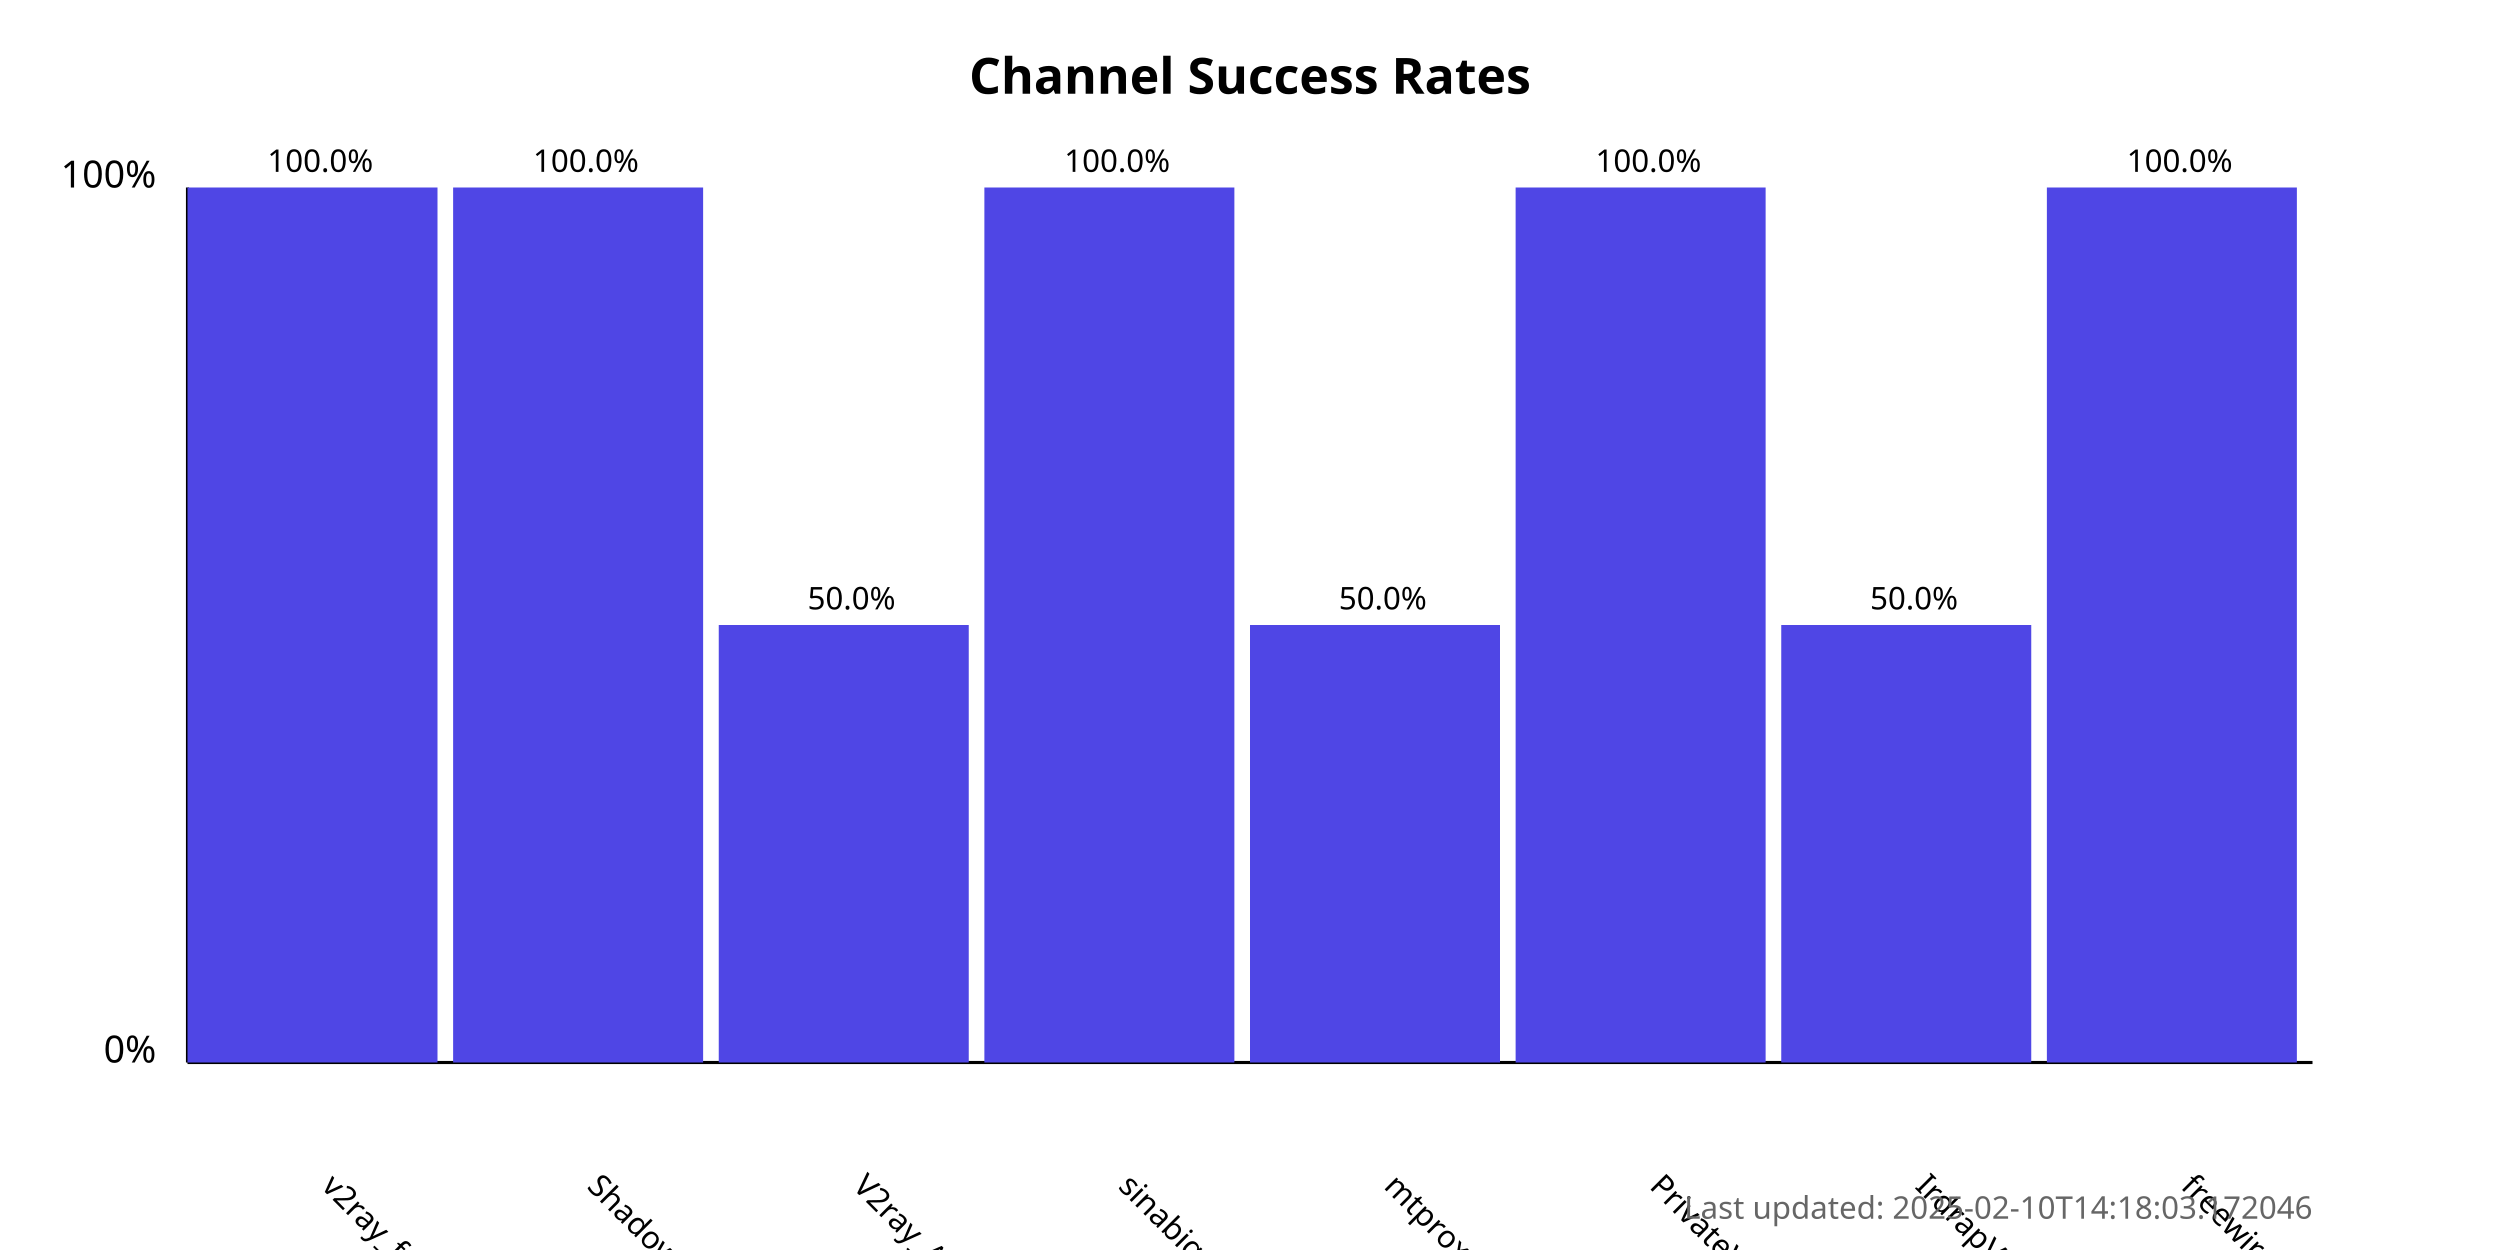
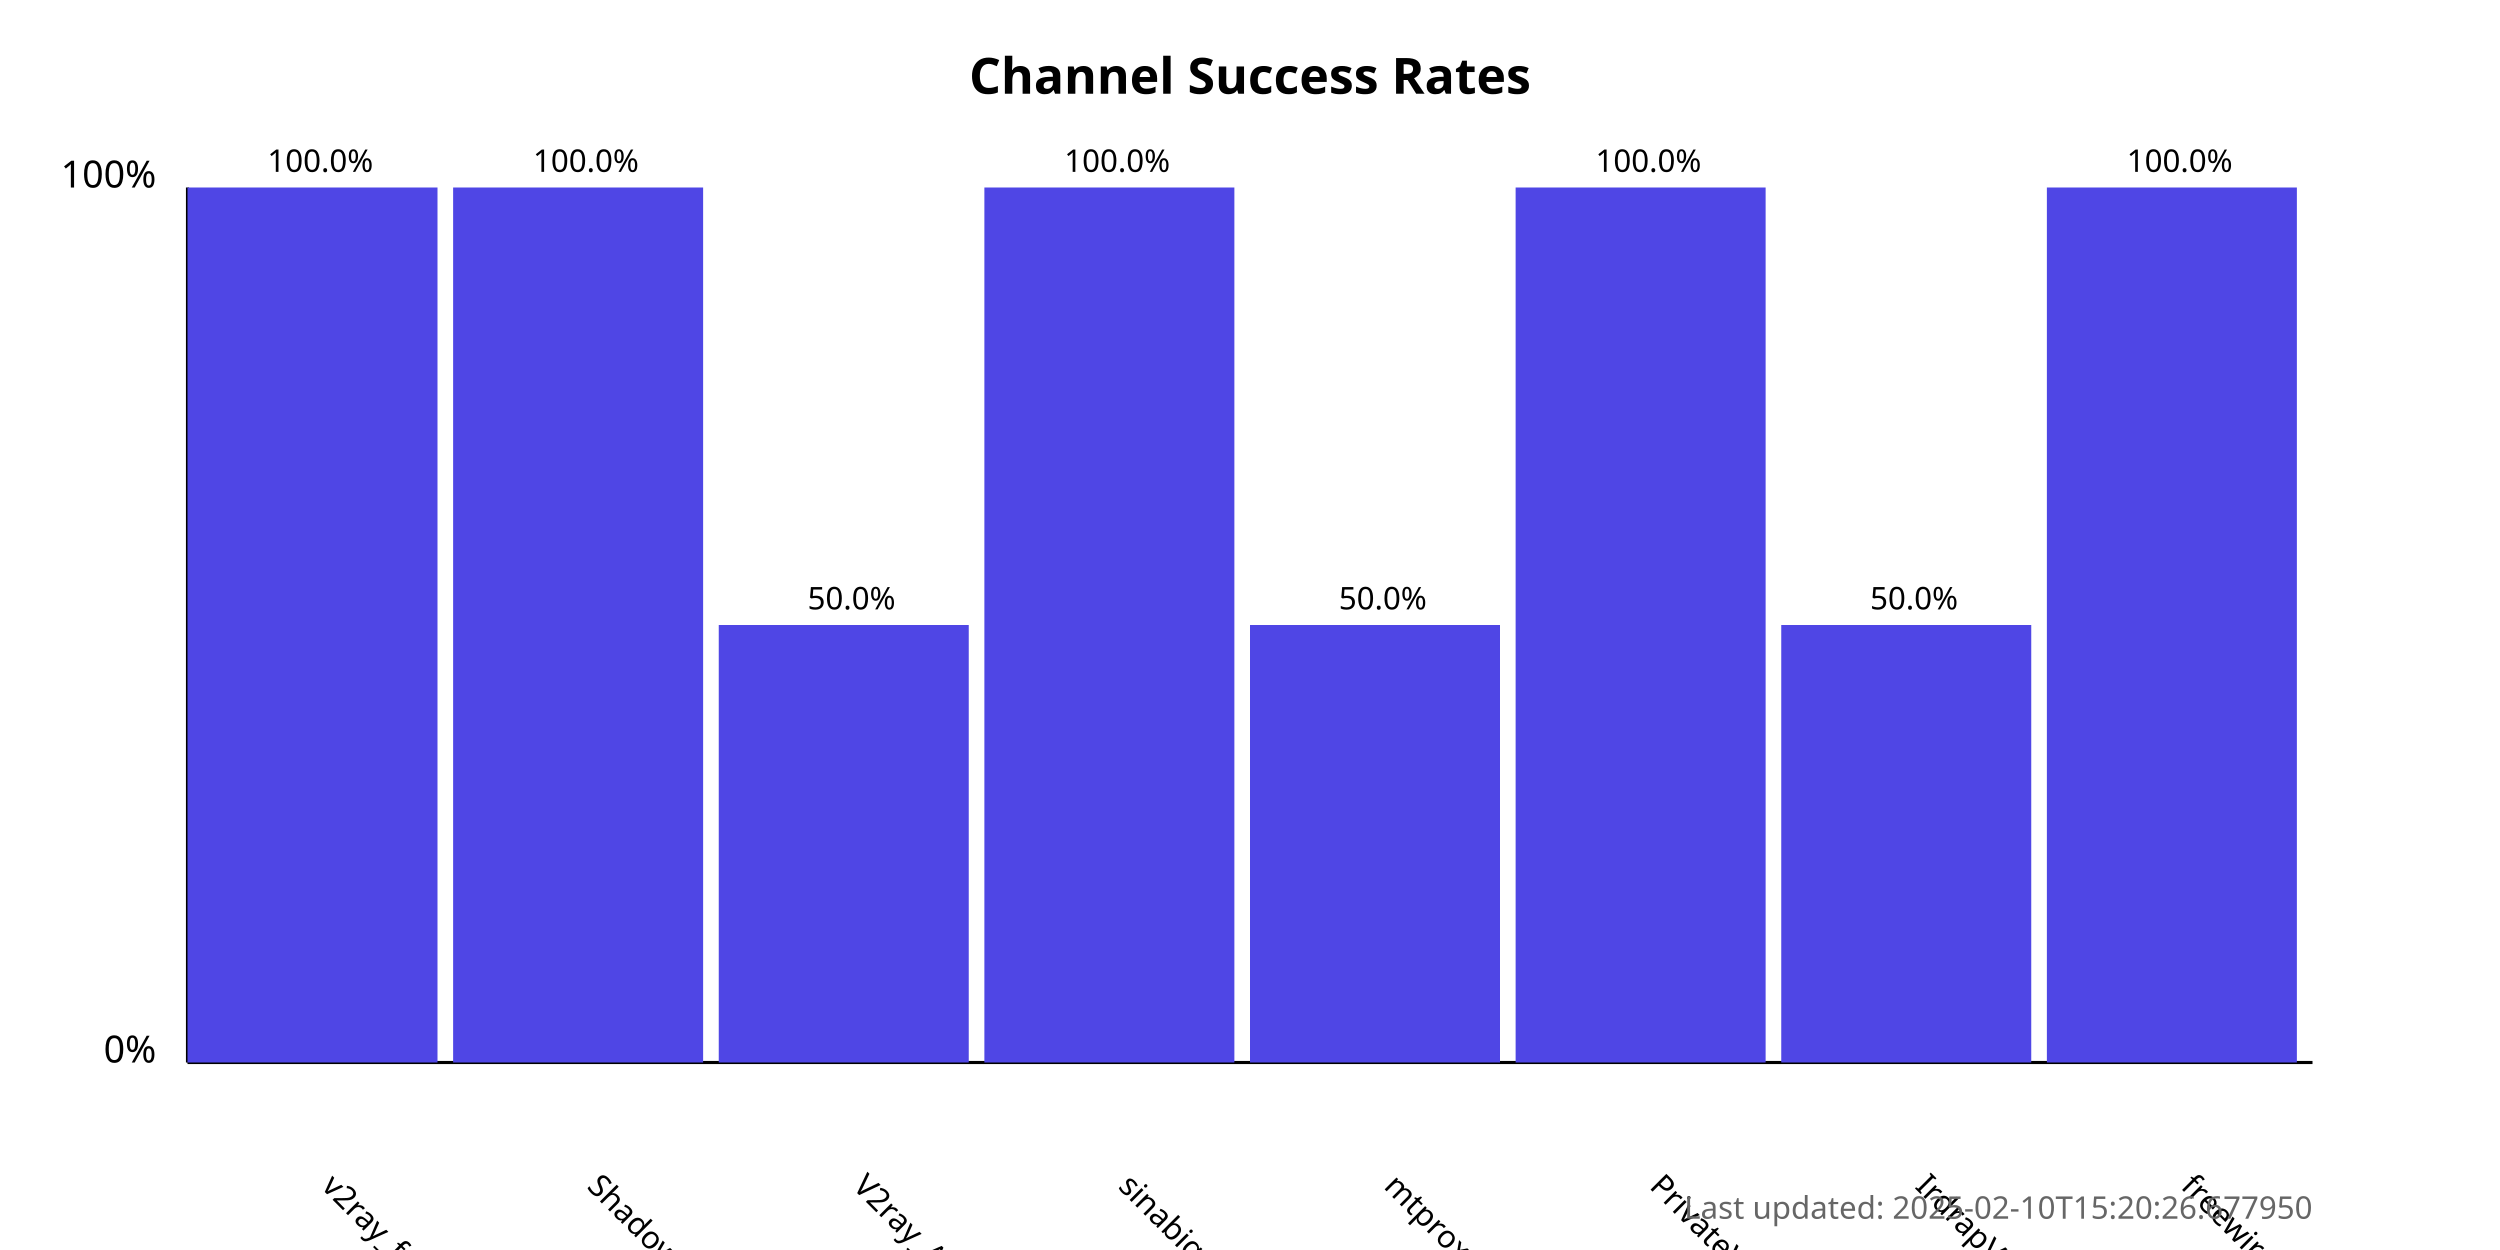
<svg xmlns="http://www.w3.org/2000/svg" width="800" height="400">
  <style>
            .chart-title { font: bold 16px sans-serif; }
            .axis-label { font: 12px sans-serif; }
            .tick-label { font: 10px sans-serif; }
            .bar { fill: #4f46e5; }
            .bar:hover { fill: #6366f1; }
            .timestamp { font: 10px sans-serif; fill: #666; }
        </style>
  <text x="400.0" y="30" text-anchor="middle" class="chart-title">
            Channel Success Rates
        </text>
  <line x1="60" y1="340" x2="60" y2="60" stroke="black" stroke-width="1" />
  <line x1="60" y1="340" x2="740" y2="340" stroke="black" stroke-width="1" />
  <text x="50" y="340" text-anchor="end" class="axis-label">0%</text>
  <text x="50" y="60" text-anchor="end" class="axis-label">100%</text>
  <g>
    <rect x="60" y="60.0" width="80.0" height="280.0" class="bar" />
    <text x="102.5" y="380" transform="rotate(45, 102.5, 380)" text-anchor="start" class="tick-label">
                v2ray_free_conf
            </text>
    <text x="102.5" y="55.0" text-anchor="middle" class="tick-label">
                100.0%
            </text>
  </g>
  <g>
    <rect x="145.0" y="60.0" width="80.0" height="280.0" class="bar" />
    <text x="187.5" y="380" transform="rotate(45, 187.5, 380)" text-anchor="start" class="tick-label">
                ShadowProxy66
            </text>
    <text x="187.5" y="55.0" text-anchor="middle" class="tick-label">
                100.0%
            </text>
  </g>
  <g>
    <rect x="230.0" y="200.0" width="80.0" height="140.0" class="bar" />
    <text x="272.5" y="380" transform="rotate(45, 272.5, 380)" text-anchor="start" class="tick-label">
                V2ray_Alpha
            </text>
    <text x="272.5" y="195.0" text-anchor="middle" class="tick-label">
                50.0%
            </text>
  </g>
  <g>
    <rect x="315.0" y="60.0" width="80.0" height="280.0" class="bar" />
    <text x="357.5" y="380" transform="rotate(45, 357.5, 380)" text-anchor="start" class="tick-label">
                sinabigo
            </text>
    <text x="357.5" y="55.0" text-anchor="middle" class="tick-label">
                100.0%
            </text>
  </g>
  <g>
    <rect x="400.0" y="200.0" width="80.0" height="140.0" class="bar" />
    <text x="442.5" y="380" transform="rotate(45, 442.5, 380)" text-anchor="start" class="tick-label">
                mtproxy_lists
            </text>
    <text x="442.5" y="195.0" text-anchor="middle" class="tick-label">
                50.0%
            </text>
  </g>
  <g>
    <rect x="485.0" y="60.0" width="80.0" height="280.0" class="bar" />
    <text x="527.5" y="380" transform="rotate(45, 527.5, 380)" text-anchor="start" class="tick-label">
                PrivateVPNs
            </text>
    <text x="527.5" y="55.0" text-anchor="middle" class="tick-label">
                100.0%
            </text>
  </g>
  <g>
    <rect x="570.0" y="200.0" width="80.0" height="140.0" class="bar" />
    <text x="612.5" y="380" transform="rotate(45, 612.5, 380)" text-anchor="start" class="tick-label">
                IrdrapVPNnews
            </text>
    <text x="612.5" y="195.0" text-anchor="middle" class="tick-label">
                50.0%
            </text>
  </g>
  <g>
    <rect x="655.0" y="60.0" width="80.0" height="280.0" class="bar" />
    <text x="697.5" y="380" transform="rotate(45, 697.5, 380)" text-anchor="start" class="tick-label">
                freewireguard
            </text>
    <text x="697.5" y="55.0" text-anchor="middle" class="tick-label">
                100.0%
            </text>
  </g>
  <text x="740" y="390" text-anchor="end" class="timestamp">
-             Last updated: 2025-02-10T14:18:03.172046
+             Last updated: 2025-02-10T15:20:26.677950
        </text>
</svg>
